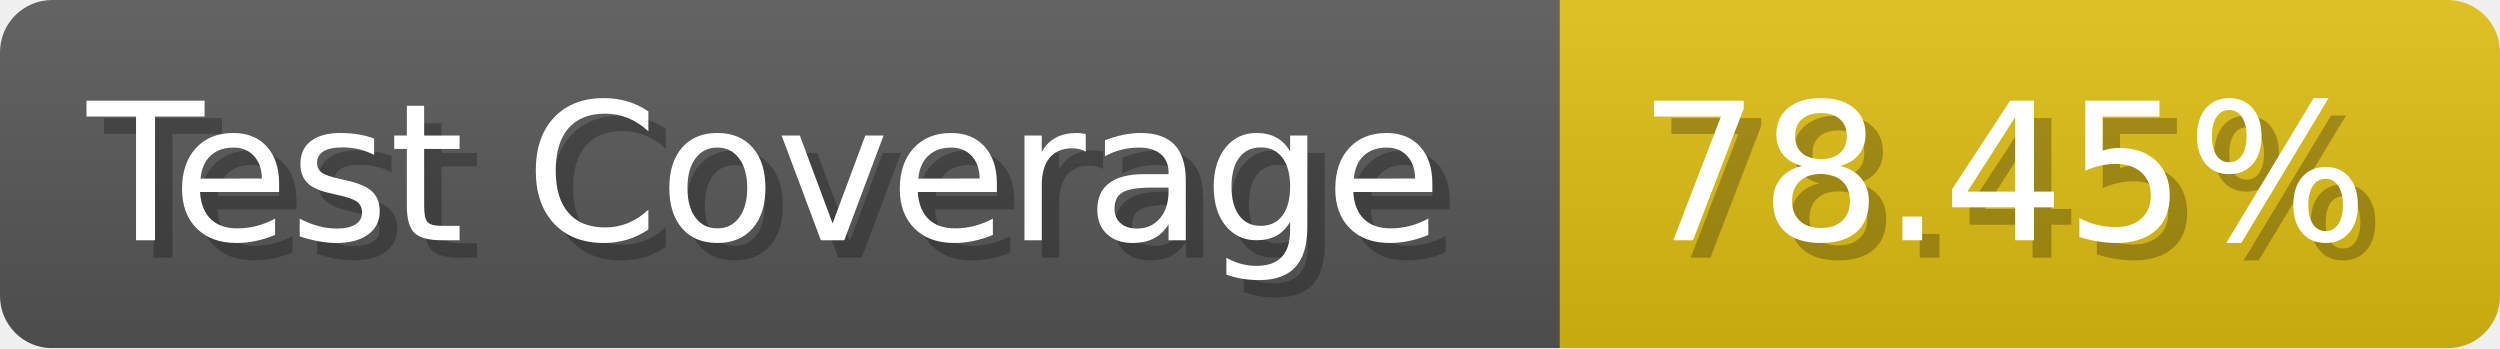
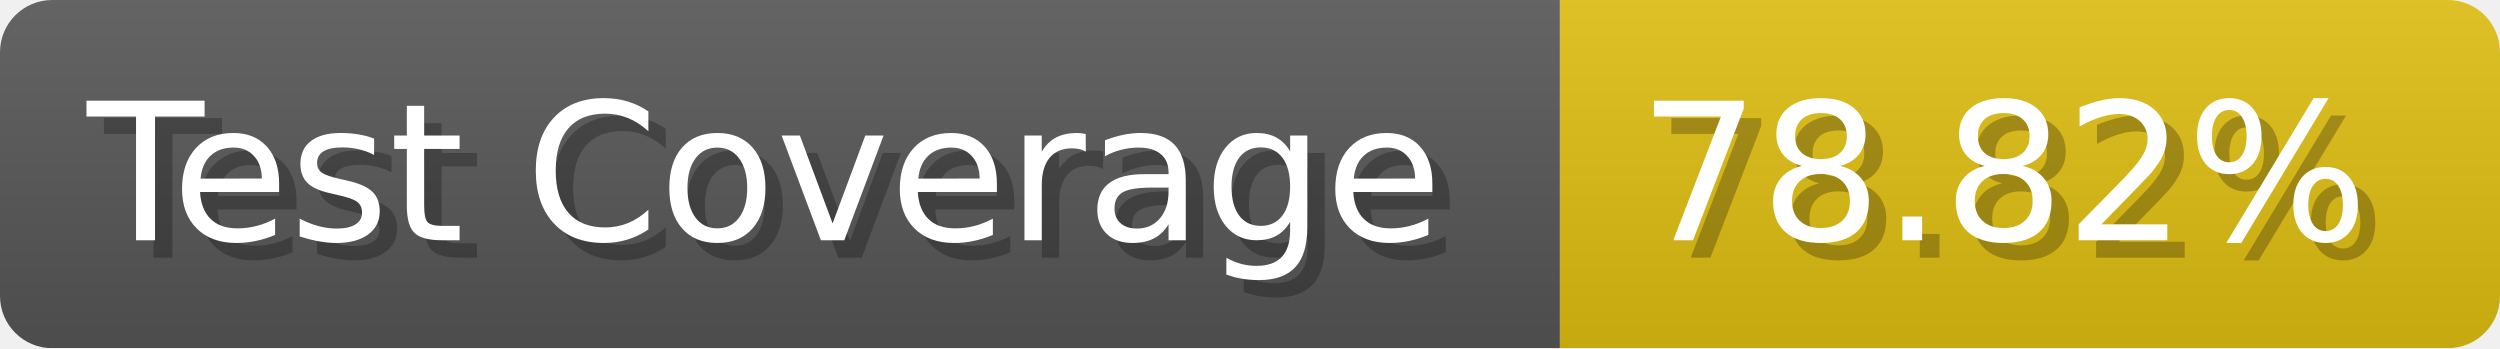
- <svg xmlns="http://www.w3.org/2000/svg" width="143.6" height="20" viewBox="0 0 1436 200" role="img" aria-label="Test Coverage: 78.45%">
+ <svg xmlns="http://www.w3.org/2000/svg" width="143.6" height="20" viewBox="0 0 1436 200" role="img" aria-label="Test Coverage: 78.82%">
  <linearGradient id="a" x2="0" y2="100%">
    <stop offset="0" stop-opacity=".1" stop-color="#EEE" />
    <stop offset="1" stop-opacity=".1" />
  </linearGradient>
  <mask id="m">
    <rect width="1436" height="200" rx="30" fill="#FFF" />
  </mask>
  <g mask="url(#m)">
    <rect width="896" height="200" fill="#555" />
    <rect width="540" height="200" fill="#DB1" x="896" />
    <rect width="1436" height="200" fill="url(#a)" />
  </g>
  <g aria-hidden="true" fill="#fff" text-anchor="start" font-family="Verdana,DejaVu Sans,sans-serif" font-size="110">
    <text x="60" y="148" textLength="796" fill="#000" opacity="0.25">Test Coverage</text>
    <text x="50" y="138" textLength="796">Test Coverage</text>
-     <text x="951" y="148" textLength="440" fill="#000" opacity="0.25">78.45%</text>
-     <text x="941" y="138" textLength="440">78.45%</text>
+     <text x="951" y="148" textLength="440" fill="#000" opacity="0.25">78.82%</text>
+     <text x="941" y="138" textLength="440">78.82%</text>
  </g>
</svg>
